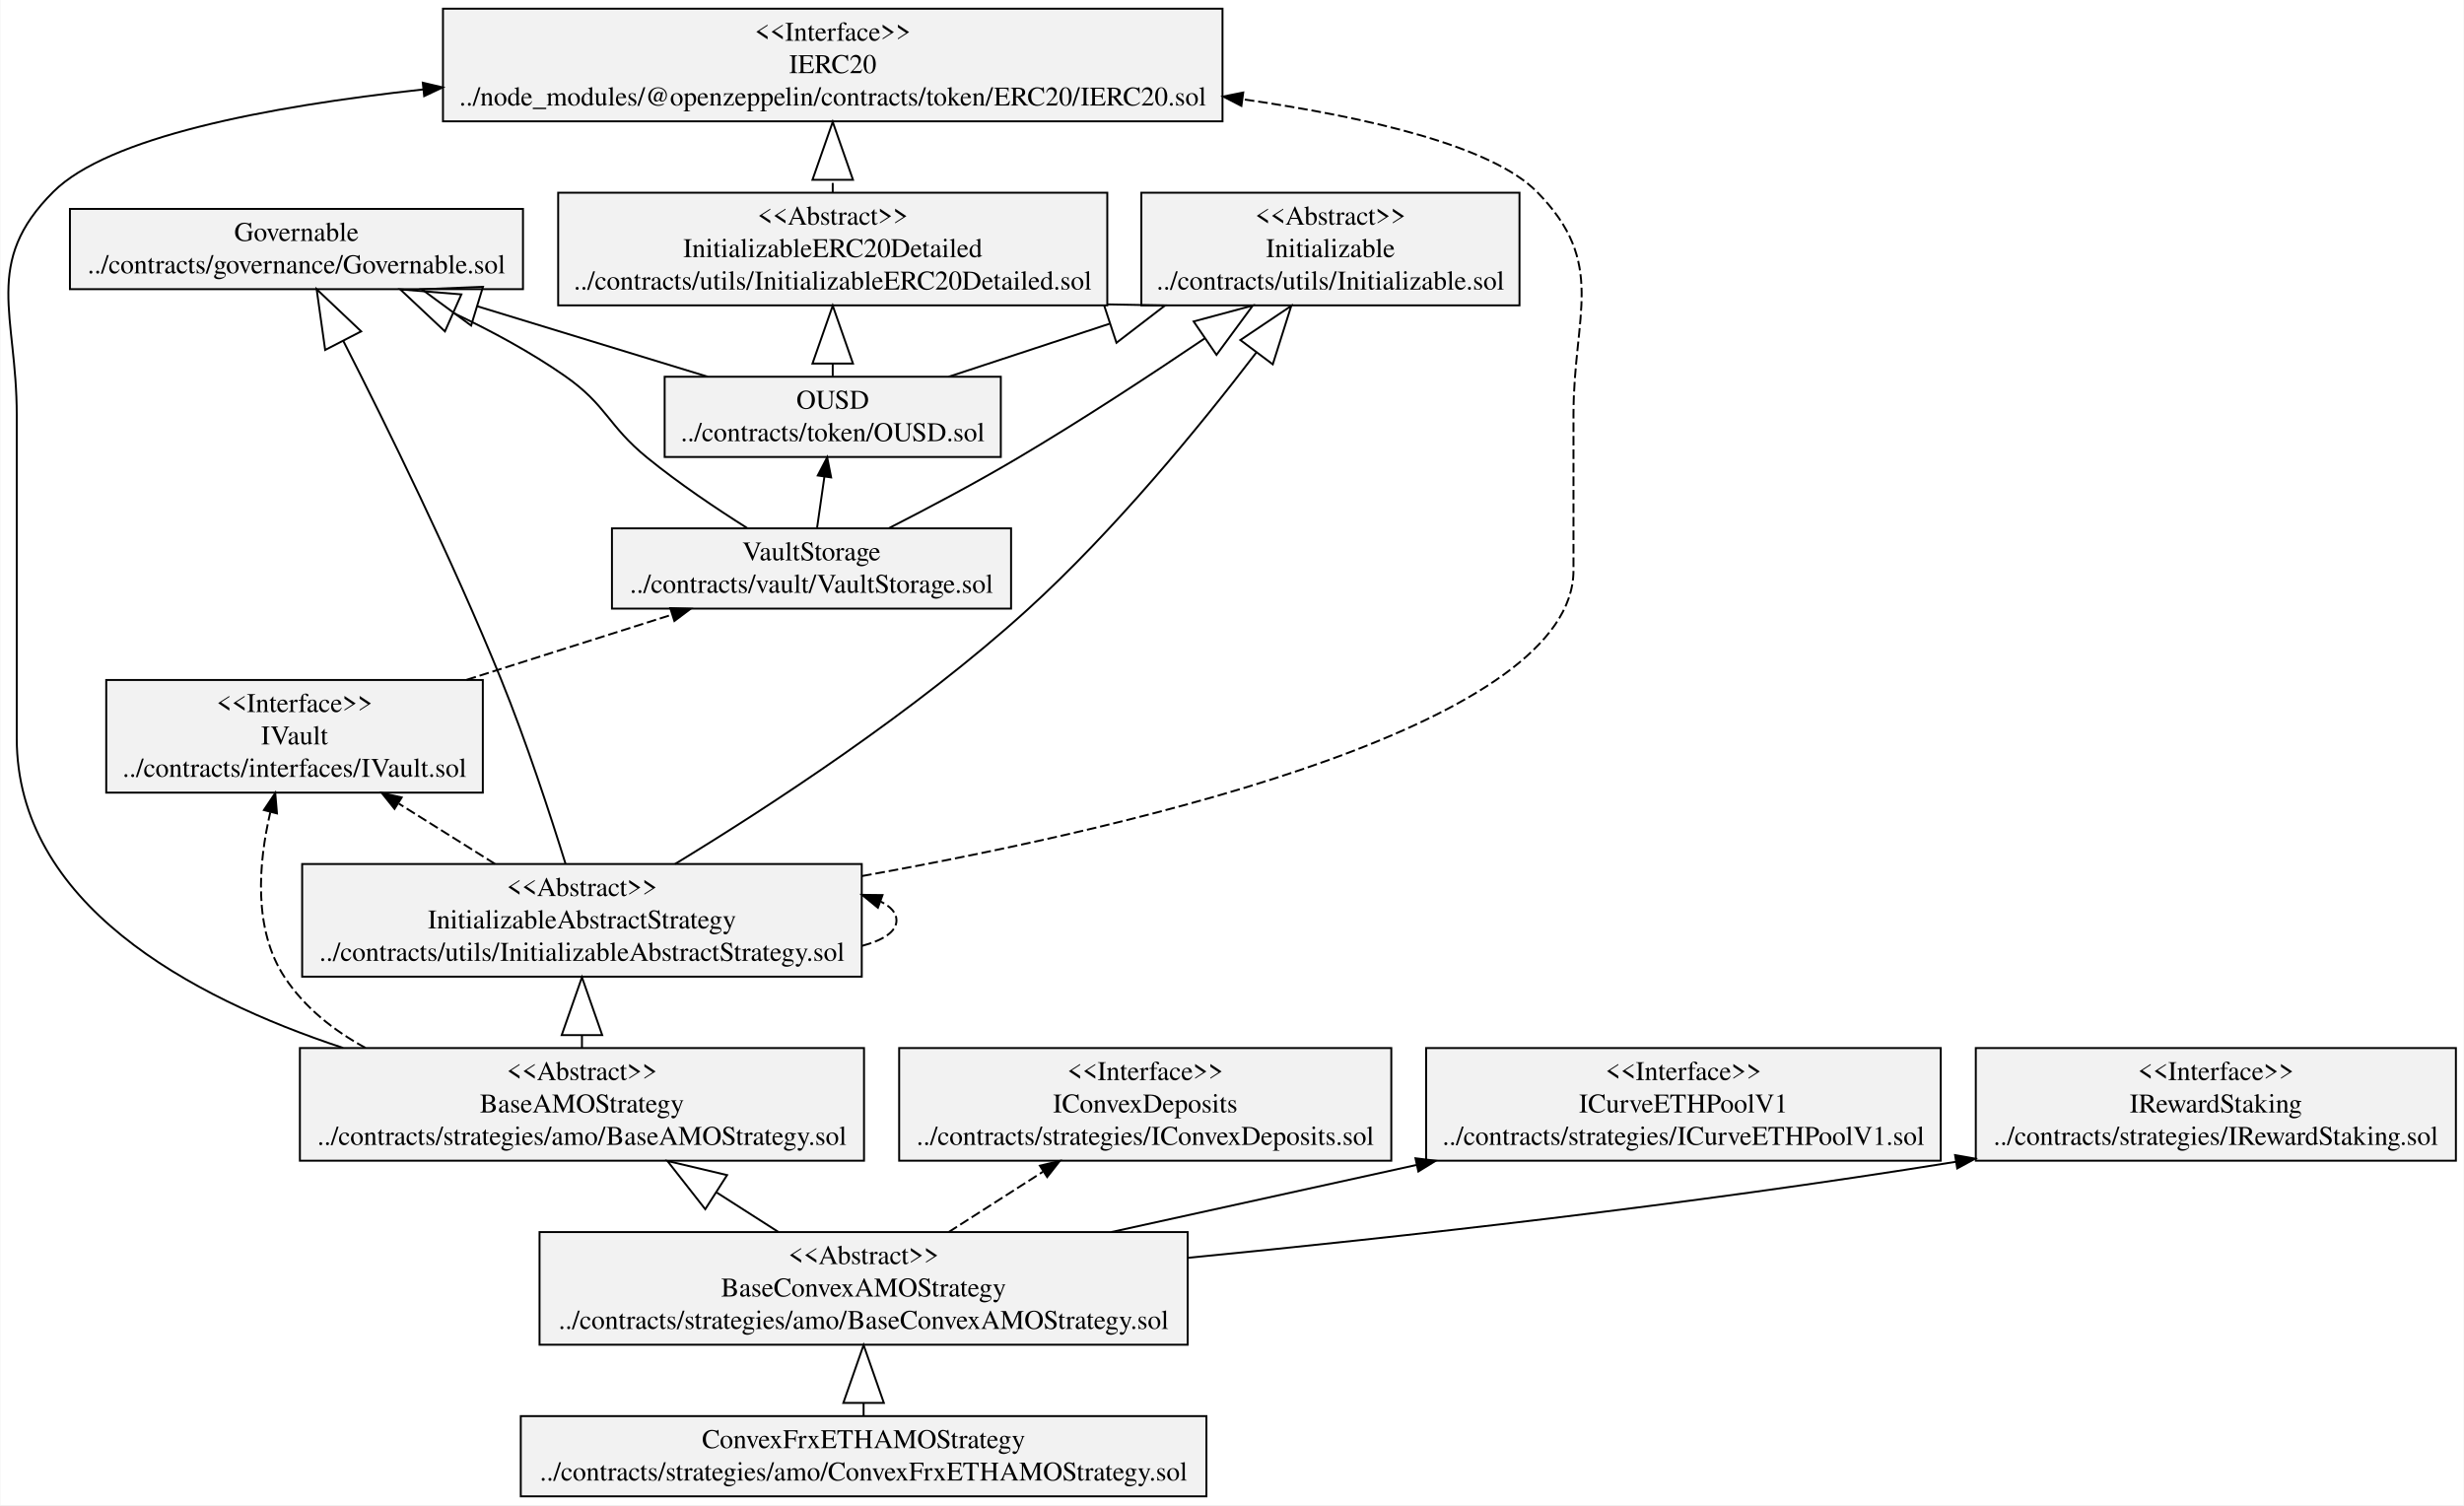
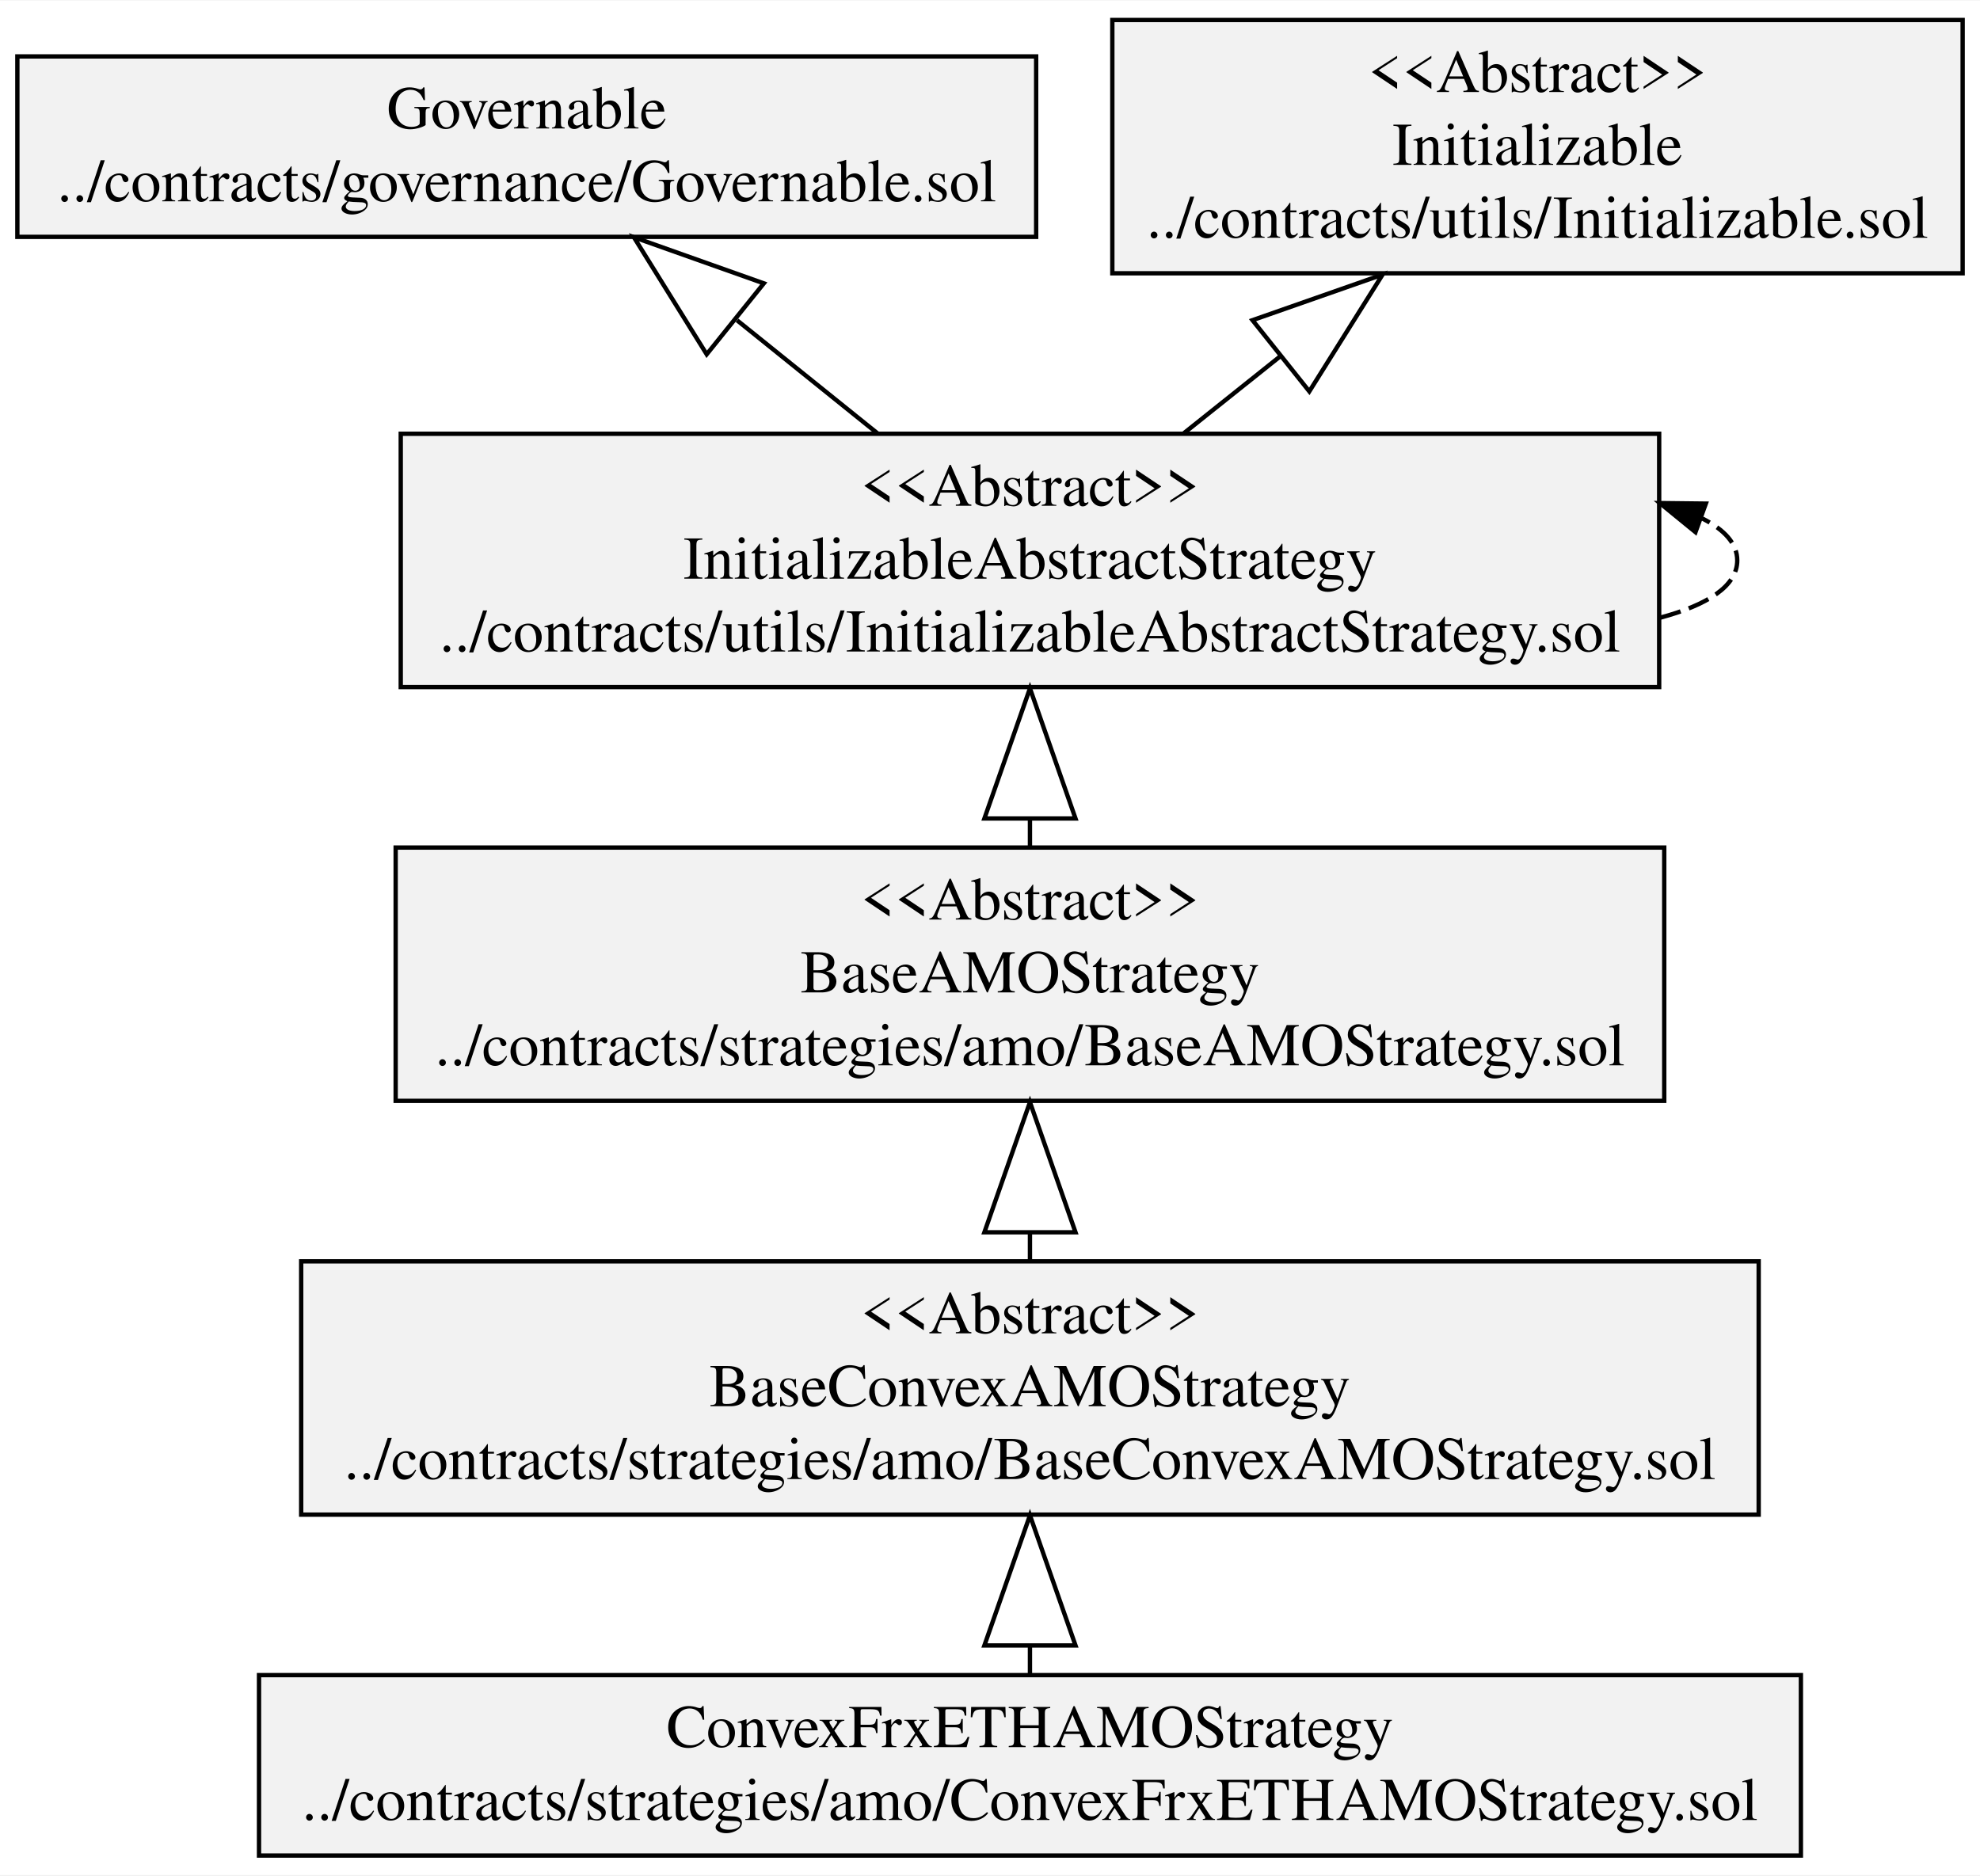
- <svg xmlns="http://www.w3.org/2000/svg" width="1277pt" height="780pt" viewBox="0.00 0.00 1276.92 780.20">
-   <g id="graph0" class="graph" transform="scale(1 1) rotate(0) translate(4 776.2)">
-     <polygon fill="white" stroke="transparent" points="-4,4 -4,-776.2 1272.92,-776.2 1272.92,4 -4,4" />
+ <svg xmlns="http://www.w3.org/2000/svg" width="456pt" height="432pt" viewBox="0.00 0.00 456.44 432.20">
+   <g id="graph0" class="graph" transform="scale(1 1) rotate(0) translate(4 428.2)">
+     <polygon fill="white" stroke="transparent" points="-4,4 -4,-428.2 452.44,-428.2 452.44,4 -4,4" />
    <g id="node1" class="node">
-       <polygon fill="#f2f2f2" stroke="black" points="32.05,-626.3 32.05,-667.9 266.91,-667.9 266.91,-626.3 32.05,-626.3" />
-       <text text-anchor="middle" x="149.48" y="-651.3" font-family="Times,serif" font-size="14.00">Governable</text>
-       <text text-anchor="middle" x="149.48" y="-634.5" font-family="Times,serif" font-size="14.00">../contracts/governance/Governable.sol</text>
+       <polygon fill="#f2f2f2" stroke="black" points="0,-373.7 0,-415.3 234.86,-415.3 234.86,-373.7 0,-373.7" />
+       <text text-anchor="middle" x="117.43" y="-398.7" font-family="Times,serif" font-size="14.00">Governable</text>
+       <text text-anchor="middle" x="117.43" y="-381.9" font-family="Times,serif" font-size="14.00">../contracts/governance/Governable.sol</text>
    </g>
    <g id="node2" class="node">
-       <polygon fill="#f2f2f2" stroke="black" points="50.87,-365.3 50.87,-423.7 246.09,-423.7 246.09,-365.3 50.87,-365.3" />
-       <text text-anchor="middle" x="148.48" y="-407.1" font-family="Times,serif" font-size="14.00">&lt;&lt;Interface&gt;&gt;</text>
-       <text text-anchor="middle" x="148.48" y="-390.3" font-family="Times,serif" font-size="14.00">IVault</text>
-       <text text-anchor="middle" x="148.48" y="-373.5" font-family="Times,serif" font-size="14.00">../contracts/interfaces/IVault.sol</text>
+       <polygon fill="#f2f2f2" stroke="black" points="87.21,-174.5 87.21,-232.9 379.65,-232.9 379.65,-174.5 87.21,-174.5" />
+       <text text-anchor="middle" x="233.43" y="-216.3" font-family="Times,serif" font-size="14.00">&lt;&lt;Abstract&gt;&gt;</text>
+       <text text-anchor="middle" x="233.43" y="-199.5" font-family="Times,serif" font-size="14.00">BaseAMOStrategy</text>
+       <text text-anchor="middle" x="233.43" y="-182.7" font-family="Times,serif" font-size="14.00">../contracts/strategies/amo/BaseAMOStrategy.sol</text>
    </g>
-     <g id="node13" class="node">
-       <polygon fill="#f2f2f2" stroke="black" points="313.03,-460.7 313.03,-502.3 519.93,-502.3 519.93,-460.7 313.03,-460.7" />
-       <text text-anchor="middle" x="416.48" y="-485.7" font-family="Times,serif" font-size="14.00">VaultStorage</text>
-       <text text-anchor="middle" x="416.48" y="-468.9" font-family="Times,serif" font-size="14.00">../contracts/vault/VaultStorage.sol</text>
+     <g id="node6" class="node">
+       <polygon fill="#f2f2f2" stroke="black" points="88.38,-269.9 88.38,-328.3 378.48,-328.3 378.48,-269.9 88.38,-269.9" />
+       <text text-anchor="middle" x="233.43" y="-311.7" font-family="Times,serif" font-size="14.00">&lt;&lt;Abstract&gt;&gt;</text>
+       <text text-anchor="middle" x="233.43" y="-294.9" font-family="Times,serif" font-size="14.00">InitializableAbstractStrategy</text>
+       <text text-anchor="middle" x="233.43" y="-278.1" font-family="Times,serif" font-size="14.00">../contracts/utils/InitializableAbstractStrategy.sol</text>
    </g>
    <g id="edge1" class="edge">
-       <path fill="none" stroke="black" stroke-dasharray="5,2" d="M237.72,-423.8C272.22,-434.75 311.19,-447.11 343.92,-457.49" />
-       <polygon fill="black" stroke="black" points="343.27,-460.95 353.86,-460.64 345.39,-454.28 343.27,-460.95" />
+       <path fill="none" stroke="black" d="M233.43,-232.98C233.43,-235.06 233.43,-237.2 233.43,-239.38" />
+       <polygon fill="none" stroke="black" points="222.93,-239.6 233.43,-269.6 243.93,-239.6 222.93,-239.6" />
    </g>
    <g id="node3" class="node">
-       <polygon fill="#f2f2f2" stroke="black" points="461.92,-174.5 461.92,-232.9 717.04,-232.9 717.04,-174.5 461.92,-174.5" />
-       <text text-anchor="middle" x="589.48" y="-216.3" font-family="Times,serif" font-size="14.00">&lt;&lt;Interface&gt;&gt;</text>
-       <text text-anchor="middle" x="589.48" y="-199.5" font-family="Times,serif" font-size="14.00">IConvexDeposits</text>
-       <text text-anchor="middle" x="589.48" y="-182.7" font-family="Times,serif" font-size="14.00">../contracts/strategies/IConvexDeposits.sol</text>
+       <polygon fill="#f2f2f2" stroke="black" points="65.43,-79.1 65.43,-137.5 401.42,-137.5 401.42,-79.1 65.43,-79.1" />
+       <text text-anchor="middle" x="233.43" y="-120.9" font-family="Times,serif" font-size="14.00">&lt;&lt;Abstract&gt;&gt;</text>
+       <text text-anchor="middle" x="233.43" y="-104.1" font-family="Times,serif" font-size="14.00">BaseConvexAMOStrategy</text>
+       <text text-anchor="middle" x="233.43" y="-87.3" font-family="Times,serif" font-size="14.00">../contracts/strategies/amo/BaseConvexAMOStrategy.sol</text>
+     </g>
+     <g id="edge2" class="edge">
+       <path fill="none" stroke="black" d="M233.43,-137.58C233.43,-139.66 233.43,-141.8 233.43,-143.98" />
+       <polygon fill="none" stroke="black" points="222.93,-144.2 233.43,-174.2 243.93,-144.2 222.93,-144.2" />
    </g>
    <g id="node4" class="node">
-       <polygon fill="#f2f2f2" stroke="black" points="735.09,-174.5 735.09,-232.9 1001.87,-232.9 1001.87,-174.5 735.09,-174.5" />
-       <text text-anchor="middle" x="868.48" y="-216.3" font-family="Times,serif" font-size="14.00">&lt;&lt;Interface&gt;&gt;</text>
-       <text text-anchor="middle" x="868.48" y="-199.5" font-family="Times,serif" font-size="14.00">ICurveETHPoolV1</text>
-       <text text-anchor="middle" x="868.48" y="-182.7" font-family="Times,serif" font-size="14.00">../contracts/strategies/ICurveETHPoolV1.sol</text>
+       <polygon fill="#f2f2f2" stroke="black" points="55.71,-0.5 55.71,-42.1 411.15,-42.1 411.15,-0.5 55.71,-0.5" />
+       <text text-anchor="middle" x="233.43" y="-25.5" font-family="Times,serif" font-size="14.00">ConvexFrxETHAMOStrategy</text>
+       <text text-anchor="middle" x="233.43" y="-8.7" font-family="Times,serif" font-size="14.00">../contracts/strategies/amo/ConvexFrxETHAMOStrategy.sol</text>
+     </g>
+     <g id="edge3" class="edge">
+       <path fill="none" stroke="black" d="M233.43,-42.44C233.43,-44.49 233.43,-46.63 233.43,-48.83" />
+       <polygon fill="none" stroke="black" points="222.93,-48.94 233.43,-78.94 243.93,-48.94 222.93,-48.94" />
    </g>
    <g id="node5" class="node">
-       <polygon fill="#f2f2f2" stroke="black" points="1020.04,-174.5 1020.04,-232.9 1268.92,-232.9 1268.92,-174.5 1020.04,-174.5" />
-       <text text-anchor="middle" x="1144.48" y="-216.3" font-family="Times,serif" font-size="14.00">&lt;&lt;Interface&gt;&gt;</text>
-       <text text-anchor="middle" x="1144.48" y="-199.5" font-family="Times,serif" font-size="14.00">IRewardStaking</text>
-       <text text-anchor="middle" x="1144.48" y="-182.7" font-family="Times,serif" font-size="14.00">../contracts/strategies/IRewardStaking.sol</text>
+       <polygon fill="#f2f2f2" stroke="black" points="252.42,-365.3 252.42,-423.7 448.44,-423.7 448.44,-365.3 252.42,-365.3" />
+       <text text-anchor="middle" x="350.43" y="-407.1" font-family="Times,serif" font-size="14.00">&lt;&lt;Abstract&gt;&gt;</text>
+       <text text-anchor="middle" x="350.43" y="-390.3" font-family="Times,serif" font-size="14.00">Initializable</text>
+       <text text-anchor="middle" x="350.43" y="-373.5" font-family="Times,serif" font-size="14.00">../contracts/utils/Initializable.sol</text>
    </g>
-     <g id="node6" class="node">
-       <polygon fill="#f2f2f2" stroke="black" points="151.26,-174.5 151.26,-232.9 443.7,-232.9 443.7,-174.5 151.26,-174.5" />
-       <text text-anchor="middle" x="297.48" y="-216.3" font-family="Times,serif" font-size="14.00">&lt;&lt;Abstract&gt;&gt;</text>
-       <text text-anchor="middle" x="297.48" y="-199.5" font-family="Times,serif" font-size="14.00">BaseAMOStrategy</text>
-       <text text-anchor="middle" x="297.48" y="-182.7" font-family="Times,serif" font-size="14.00">../contracts/strategies/amo/BaseAMOStrategy.sol</text>
+     <g id="edge5" class="edge">
+       <path fill="none" stroke="black" d="M198.31,-328.38C188.11,-336.59 176.78,-345.71 165.91,-354.46" />
+       <polygon fill="none" stroke="black" points="158.91,-346.62 142.13,-373.61 172.08,-362.98 158.91,-346.62" />
    </g>
    <g id="edge4" class="edge">
-       <path fill="none" stroke="black" stroke-dasharray="5,2" d="M185.26,-233C168.74,-241.99 153.83,-253.82 143.48,-269.4 126.89,-294.37 129.79,-328.83 135.91,-355.1" />
-       <polygon fill="black" stroke="black" points="132.6,-356.27 138.48,-365.08 139.38,-354.53 132.6,-356.27" />
-     </g>
-     <g id="node11" class="node">
-       <polygon fill="#f2f2f2" stroke="black" points="152.43,-269.9 152.43,-328.3 442.53,-328.3 442.53,-269.9 152.43,-269.9" />
-       <text text-anchor="middle" x="297.48" y="-311.7" font-family="Times,serif" font-size="14.00">&lt;&lt;Abstract&gt;&gt;</text>
-       <text text-anchor="middle" x="297.48" y="-294.9" font-family="Times,serif" font-size="14.00">InitializableAbstractStrategy</text>
-       <text text-anchor="middle" x="297.48" y="-278.1" font-family="Times,serif" font-size="14.00">../contracts/utils/InitializableAbstractStrategy.sol</text>
-     </g>
-     <g id="edge2" class="edge">
-       <path fill="none" stroke="black" d="M297.48,-232.98C297.48,-235.06 297.48,-237.2 297.48,-239.38" />
-       <polygon fill="none" stroke="black" points="286.98,-239.6 297.48,-269.6 307.98,-239.6 286.98,-239.6" />
-     </g>
-     <g id="node14" class="node">
-       <polygon fill="#f2f2f2" stroke="black" points="225.43,-713.3 225.43,-771.7 629.54,-771.7 629.54,-713.3 225.43,-713.3" />
-       <text text-anchor="middle" x="427.48" y="-755.1" font-family="Times,serif" font-size="14.00">&lt;&lt;Interface&gt;&gt;</text>
-       <text text-anchor="middle" x="427.48" y="-738.3" font-family="Times,serif" font-size="14.00">IERC20</text>
-       <text text-anchor="middle" x="427.48" y="-721.5" font-family="Times,serif" font-size="14.00">../node_modules/@openzeppelin/contracts/token/ERC20/IERC20.sol</text>
-     </g>
-     <g id="edge3" class="edge">
-       <path fill="none" stroke="black" d="M173.65,-232.97C93.68,-259.39 4.48,-308.02 4.48,-393.5 4.48,-393.5 4.48,-393.5 4.48,-561.1 4.48,-613.21 -13.44,-640.03 23.48,-676.8 51.74,-704.95 132.96,-720.85 215.23,-729.84" />
-       <polygon fill="black" stroke="black" points="214.96,-733.33 225.27,-730.9 215.69,-726.37 214.96,-733.33" />
-     </g>
-     <g id="node7" class="node">
-       <polygon fill="#f2f2f2" stroke="black" points="275.49,-79.1 275.49,-137.5 611.48,-137.5 611.48,-79.1 275.49,-79.1" />
-       <text text-anchor="middle" x="443.48" y="-120.9" font-family="Times,serif" font-size="14.00">&lt;&lt;Abstract&gt;&gt;</text>
-       <text text-anchor="middle" x="443.48" y="-104.1" font-family="Times,serif" font-size="14.00">BaseConvexAMOStrategy</text>
-       <text text-anchor="middle" x="443.48" y="-87.3" font-family="Times,serif" font-size="14.00">../contracts/strategies/amo/BaseConvexAMOStrategy.sol</text>
-     </g>
-     <g id="edge8" class="edge">
-       <path fill="none" stroke="black" stroke-dasharray="5,2" d="M487.68,-137.58C503.05,-147.41 520.44,-158.53 536.45,-168.77" />
-       <polygon fill="black" stroke="black" points="534.87,-171.92 545.18,-174.36 538.64,-166.02 534.87,-171.92" />
-     </g>
-     <g id="edge7" class="edge">
-       <path fill="none" stroke="black" d="M571.86,-137.51C621.8,-148.49 679.13,-161.09 730,-172.27" />
-       <polygon fill="black" stroke="black" points="729.57,-175.76 740.08,-174.48 731.07,-168.92 729.57,-175.76" />
+       <path fill="none" stroke="black" d="M268.85,-328.38C275.89,-333.99 283.46,-340.04 291.04,-346.09" />
+       <polygon fill="none" stroke="black" points="284.73,-354.49 314.72,-365 297.83,-338.07 284.73,-354.49" />
    </g>
    <g id="edge6" class="edge">
-       <path fill="none" stroke="black" d="M611.54,-124.15C722.03,-134.94 869.9,-151.36 1009.68,-173.93" />
-       <polygon fill="black" stroke="black" points="1009.3,-177.41 1019.73,-175.57 1010.42,-170.5 1009.3,-177.41" />
-     </g>
-     <g id="edge5" class="edge">
-       <path fill="none" stroke="black" d="M399.28,-137.58C389.18,-144.04 378.2,-151.06 367.31,-158.03" />
-       <polygon fill="none" stroke="black" points="361.4,-149.35 341.78,-174.36 372.71,-167.04 361.4,-149.35" />
-     </g>
-     <g id="node8" class="node">
-       <polygon fill="#f2f2f2" stroke="black" points="265.76,-0.5 265.76,-42.1 621.2,-42.1 621.2,-0.5 265.76,-0.5" />
-       <text text-anchor="middle" x="443.48" y="-25.5" font-family="Times,serif" font-size="14.00">ConvexFrxETHAMOStrategy</text>
-       <text text-anchor="middle" x="443.48" y="-8.7" font-family="Times,serif" font-size="14.00">../contracts/strategies/amo/ConvexFrxETHAMOStrategy.sol</text>
-     </g>
-     <g id="edge9" class="edge">
-       <path fill="none" stroke="black" d="M443.48,-42.44C443.48,-44.49 443.48,-46.63 443.48,-48.83" />
-       <polygon fill="none" stroke="black" points="432.98,-48.94 443.48,-78.94 453.98,-48.94 432.98,-48.94" />
-     </g>
-     <g id="node9" class="node">
-       <polygon fill="#f2f2f2" stroke="black" points="340.35,-539.3 340.35,-580.9 514.61,-580.9 514.61,-539.3 340.35,-539.3" />
-       <text text-anchor="middle" x="427.48" y="-564.3" font-family="Times,serif" font-size="14.00">OUSD</text>
-       <text text-anchor="middle" x="427.48" y="-547.5" font-family="Times,serif" font-size="14.00">../contracts/token/OUSD.sol</text>
-     </g>
-     <g id="edge12" class="edge">
-       <path fill="none" stroke="black" d="M362.65,-580.92C327.11,-591.79 282.42,-605.45 243.14,-617.46" />
-       <polygon fill="none" stroke="black" points="240.03,-607.43 214.41,-626.25 246.17,-627.52 240.03,-607.43" />
-     </g>
-     <g id="node10" class="node">
-       <polygon fill="#f2f2f2" stroke="black" points="587.47,-617.9 587.47,-676.3 783.49,-676.3 783.49,-617.9 587.47,-617.9" />
-       <text text-anchor="middle" x="685.48" y="-659.7" font-family="Times,serif" font-size="14.00">&lt;&lt;Abstract&gt;&gt;</text>
-       <text text-anchor="middle" x="685.48" y="-642.9" font-family="Times,serif" font-size="14.00">Initializable</text>
-       <text text-anchor="middle" x="685.48" y="-626.1" font-family="Times,serif" font-size="14.00">../contracts/utils/Initializable.sol</text>
-     </g>
-     <g id="edge10" class="edge">
-       <path fill="none" stroke="black" d="M487.64,-580.92C512.53,-589.12 542.25,-598.91 570.99,-608.38" />
-       <polygon fill="none" stroke="black" points="567.99,-618.45 599.77,-617.86 574.56,-598.5 567.99,-618.45" />
-     </g>
-     <g id="node12" class="node">
-       <polygon fill="#f2f2f2" stroke="black" points="285.15,-617.9 285.15,-676.3 569.81,-676.3 569.81,-617.9 285.15,-617.9" />
-       <text text-anchor="middle" x="427.48" y="-659.7" font-family="Times,serif" font-size="14.00">&lt;&lt;Abstract&gt;&gt;</text>
-       <text text-anchor="middle" x="427.48" y="-642.9" font-family="Times,serif" font-size="14.00">InitializableERC20Detailed</text>
-       <text text-anchor="middle" x="427.48" y="-626.1" font-family="Times,serif" font-size="14.00">../contracts/utils/InitializableERC20Detailed.sol</text>
-     </g>
-     <g id="edge11" class="edge">
-       <path fill="none" stroke="black" d="M427.48,-581.24C427.48,-583.29 427.48,-585.43 427.48,-587.63" />
-       <polygon fill="none" stroke="black" points="416.98,-587.74 427.48,-617.74 437.98,-587.74 416.98,-587.74" />
-     </g>
-     <g id="edge14" class="edge">
-       <path fill="none" stroke="black" d="M288.92,-328.55C281.03,-353.93 268.58,-391.96 255.48,-424.2 230.34,-486.07 196.34,-555.19 173.7,-599.59" />
-       <polygon fill="none" stroke="black" points="164.36,-594.79 159.94,-626.27 183.03,-604.42 164.36,-594.79" />
-     </g>
-     <g id="edge17" class="edge">
-       <path fill="none" stroke="black" stroke-dasharray="5,2" d="M252.37,-328.38C236.69,-338.21 218.94,-349.33 202.6,-359.57" />
-       <polygon fill="black" stroke="black" points="200.31,-356.88 193.69,-365.16 204.03,-362.81 200.31,-356.88" />
-     </g>
-     <g id="edge13" class="edge">
-       <path fill="none" stroke="black" d="M345.74,-328.32C394.44,-357.97 470.53,-407.52 528.48,-460.2 573.29,-500.93 617.14,-554.33 647.06,-593.45" />
-       <polygon fill="none" stroke="black" points="638.79,-599.92 665.18,-617.64 655.6,-587.33 638.79,-599.92" />
-     </g>
-     <g id="edge15" class="edge">
-       <path fill="none" stroke="black" stroke-dasharray="5,2" d="M442.69,-285.88C453.73,-288.82 460.53,-293.22 460.53,-299.1 460.53,-302.96 457.6,-306.18 452.47,-308.77" />
-       <polygon fill="black" stroke="black" points="450.9,-305.62 442.69,-312.32 453.29,-312.2 450.9,-305.62" />
-     </g>
-     <g id="edge16" class="edge">
-       <path fill="none" stroke="black" stroke-dasharray="5,2" d="M442.71,-322.08C594.71,-349.3 811.48,-401.89 811.48,-480.5 811.48,-480.5 811.48,-480.5 811.48,-561.1 811.48,-613.21 829.09,-639.72 792.48,-676.8 769.42,-700.15 706.81,-715.17 639.82,-724.78" />
-       <polygon fill="black" stroke="black" points="639.33,-721.31 629.9,-726.16 640.29,-728.25 639.33,-721.31" />
-     </g>
-     <g id="edge18" class="edge">
-       <path fill="none" stroke="black" stroke-dasharray="5,2" d="M427.48,-676.38C427.48,-678.46 427.48,-680.6 427.48,-682.78" />
-       <polygon fill="none" stroke="black" points="416.98,-683 427.48,-713 437.98,-683 416.98,-683" />
-     </g>
-     <g id="edge20" class="edge">
-       <path fill="none" stroke="black" d="M383.14,-502.45C367.01,-512.63 347.68,-525.62 331.48,-538.8 310.61,-555.78 310.56,-566.03 288.48,-581.4 270.87,-593.66 250.56,-604.62 231.01,-613.87" />
-       <polygon fill="none" stroke="black" points="226.45,-604.41 203.29,-626.17 234.97,-623.6 226.45,-604.41" />
-     </g>
-     <g id="edge21" class="edge">
-       <path fill="none" stroke="black" d="M419.37,-502.63C420.53,-510.72 421.9,-520.22 423.17,-529.1" />
-       <polygon fill="black" stroke="black" points="419.72,-529.71 424.61,-539.11 426.65,-528.71 419.72,-529.71" />
-     </g>
-     <g id="edge19" class="edge">
-       <path fill="none" stroke="black" d="M456.64,-502.42C476.94,-512.79 501.81,-525.96 523.48,-538.8 556.04,-558.08 591.16,-581.06 620.36,-600.8" />
-       <polygon fill="none" stroke="black" points="614.57,-609.56 645.26,-617.82 626.42,-592.23 614.57,-609.56" />
+       <path fill="none" stroke="black" stroke-dasharray="5,2" d="M378.64,-285.88C389.68,-288.82 396.48,-293.22 396.48,-299.1 396.48,-302.96 393.55,-306.18 388.42,-308.77" />
+       <polygon fill="black" stroke="black" points="386.85,-305.62 378.64,-312.32 389.24,-312.2 386.85,-305.62" />
    </g>
  </g>
</svg>
